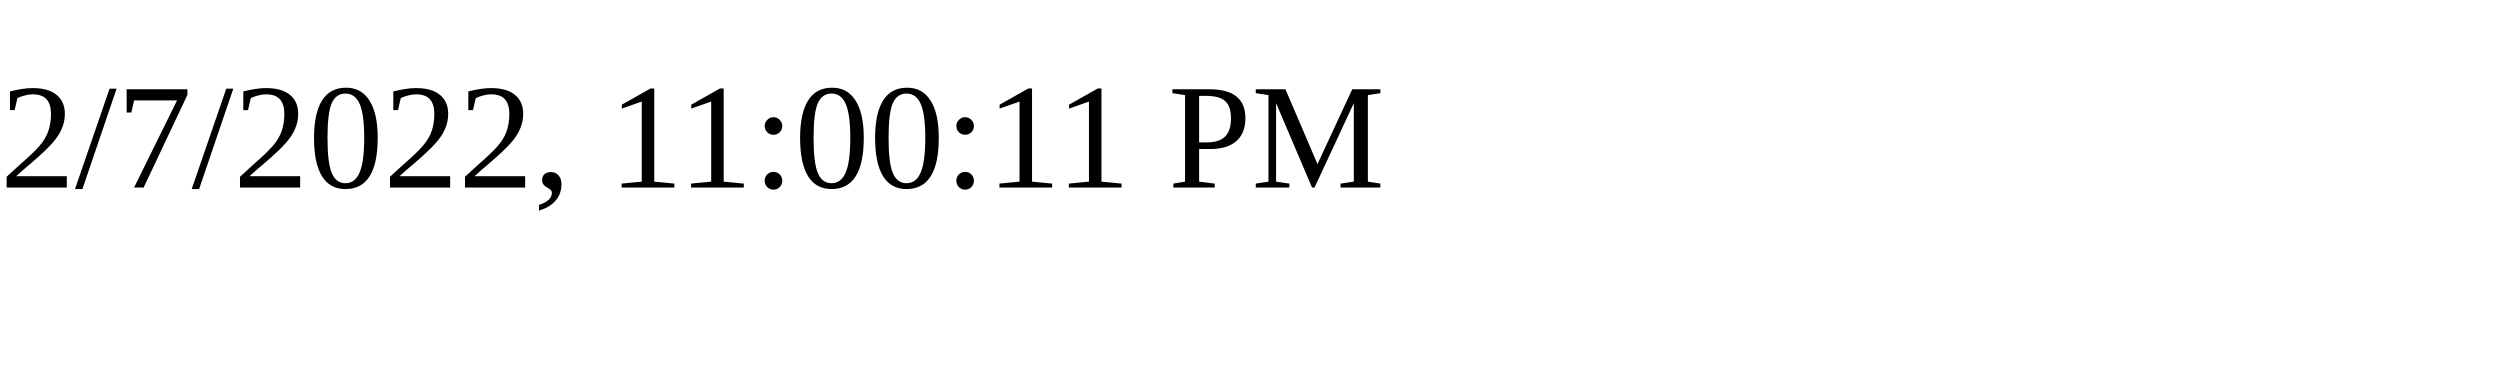
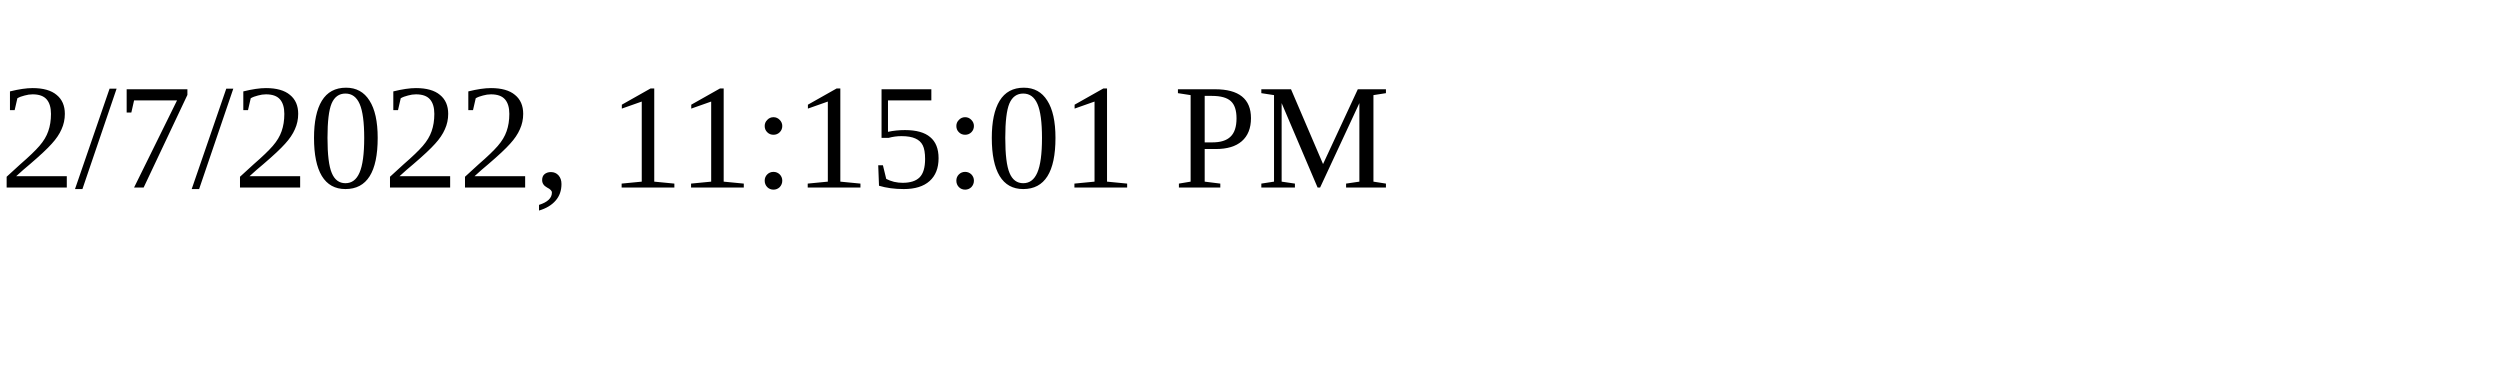
<svg xmlns="http://www.w3.org/2000/svg" height="30" width="200">
-   <text x="0" y="15">2/7/2022, 11:00:11 PM</text>
+   <text x="0" y="15">2/7/2022, 11:15:01 PM</text>
</svg>
